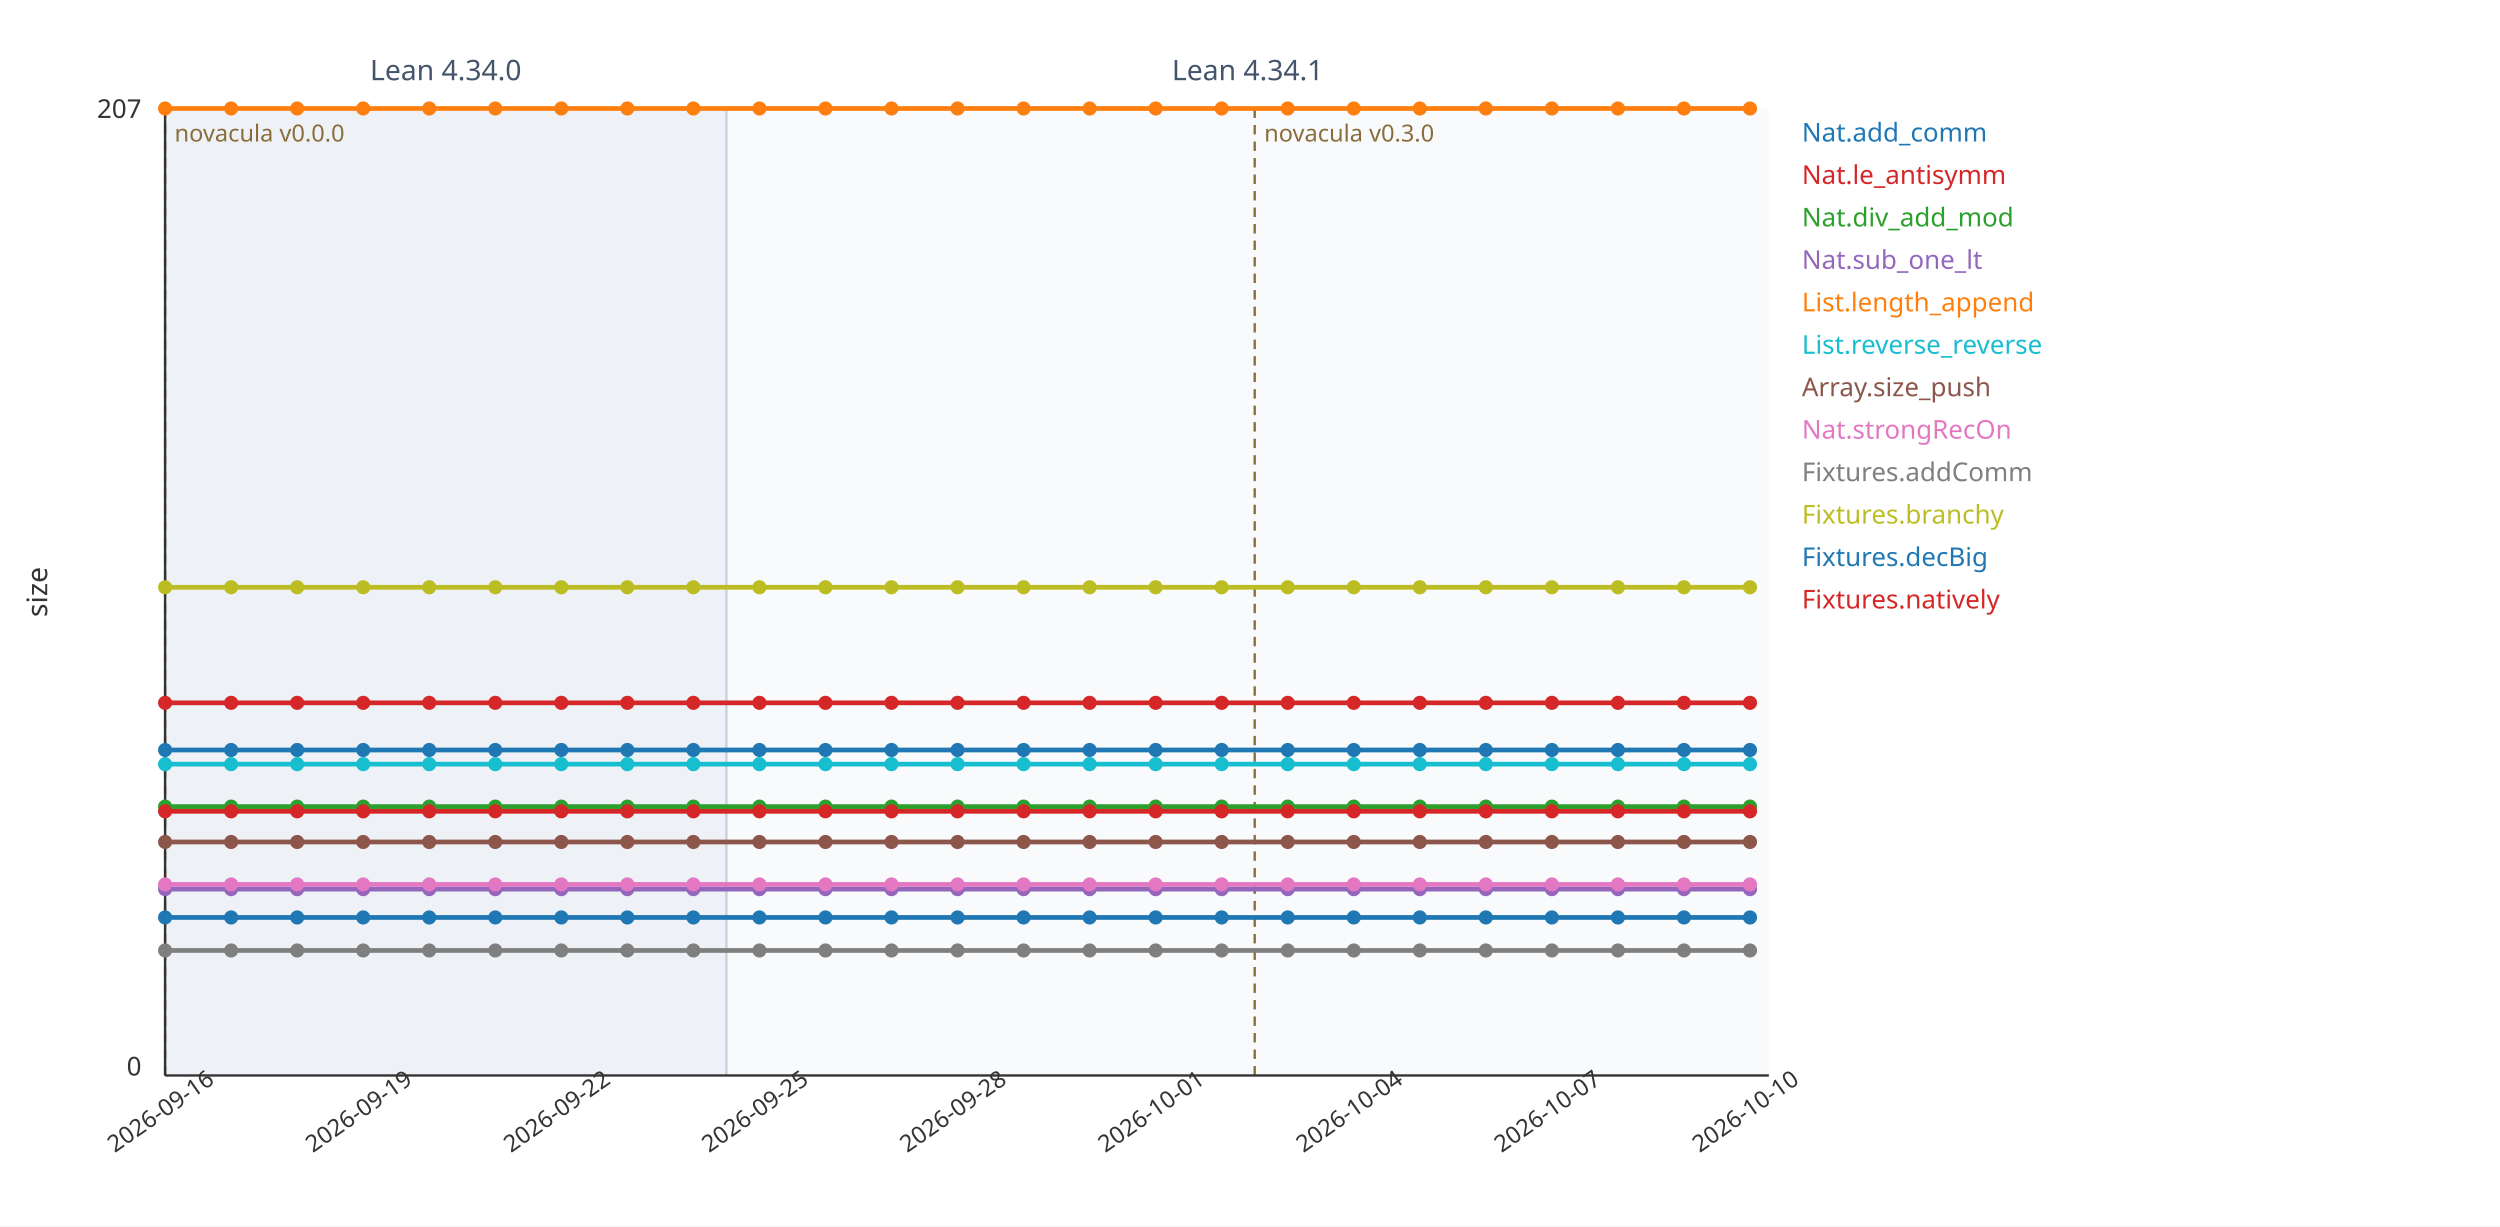
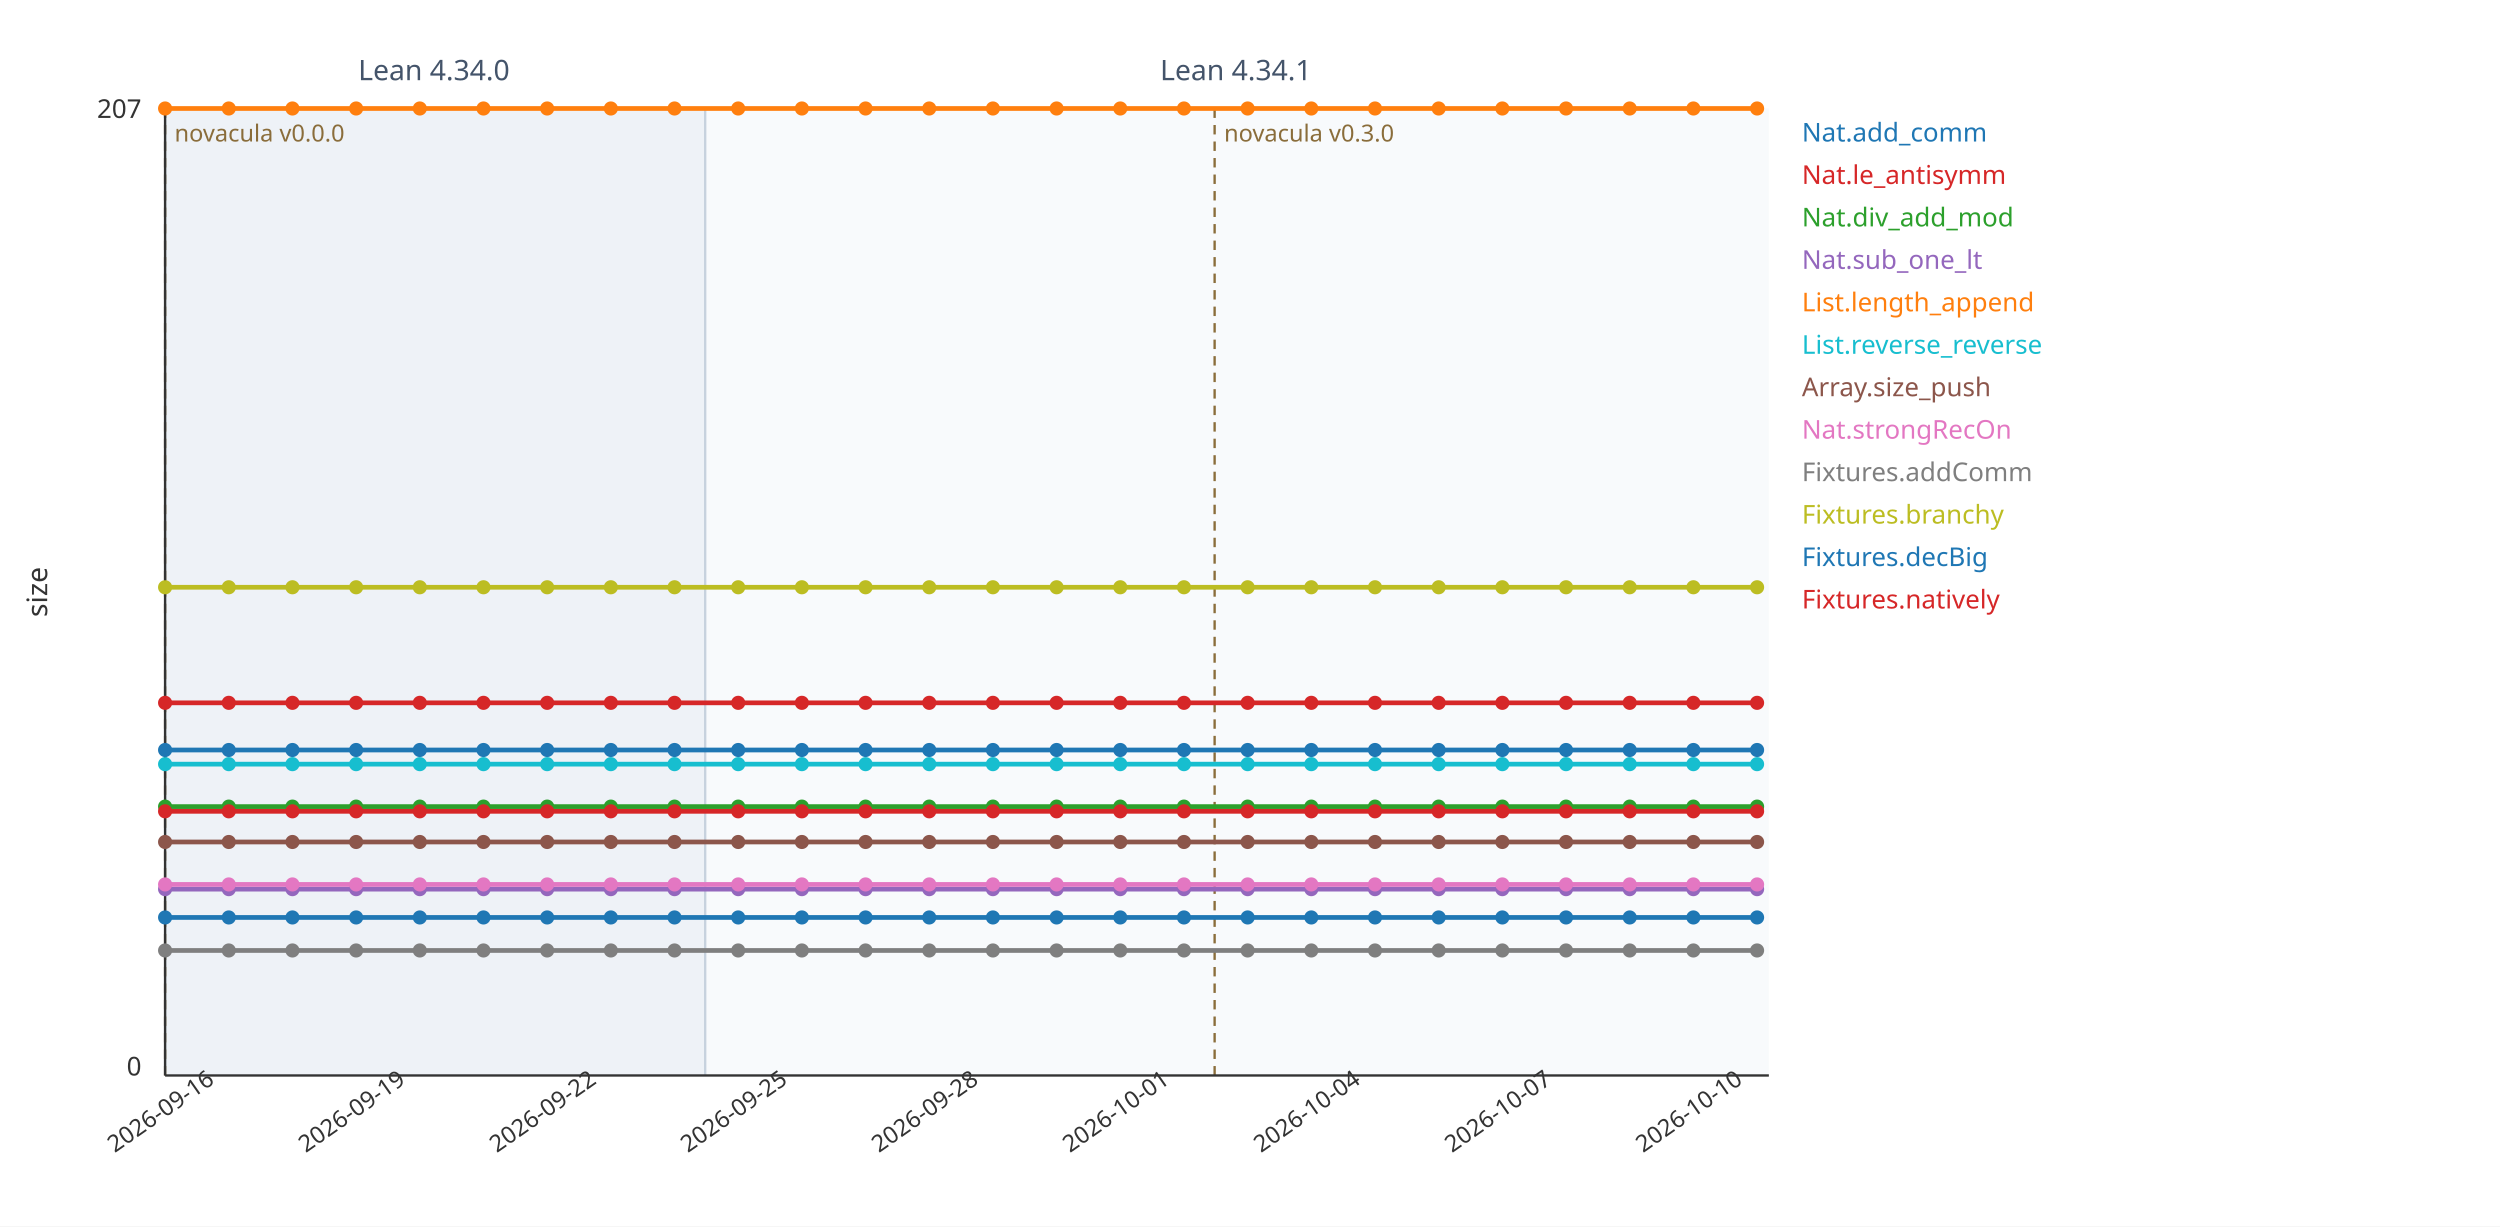
<svg xmlns="http://www.w3.org/2000/svg" viewBox="0 0 1060 520" width="1060" height="520" font-family="sans-serif">
  <rect width="1060" height="520" fill="#ffffff" />
-   <rect x="70" y="46" width="238" height="410" fill="#eef2f7" />
+   <rect x="70" y="46" width="229" height="410" fill="#eef2f7" />
  <line x1="70" y1="46" x2="70" y2="456" stroke="#c7d2de" stroke-width="1" />
-   <text x="189" y="34" font-size="12" fill="#44546a" text-anchor="middle">Lean 4.34.0</text>
-   <rect x="308" y="46" width="442" height="410" fill="#f8fafc" />
-   <line x1="308" y1="46" x2="308" y2="456" stroke="#c7d2de" stroke-width="1" />
-   <text x="529" y="34" font-size="12" fill="#44546a" text-anchor="middle">Lean 4.34.1</text>
+   <text x="184" y="34" font-size="12" fill="#44546a" text-anchor="middle">Lean 4.34.0</text>
+   <rect x="299" y="46" width="451" height="410" fill="#f8fafc" />
+   <line x1="299" y1="46" x2="299" y2="456" stroke="#c7d2de" stroke-width="1" />
+   <text x="524" y="34" font-size="12" fill="#44546a" text-anchor="middle">Lean 4.34.1</text>
  <line x1="70" y1="46" x2="70" y2="456" stroke="#8a6d3b" stroke-width="1" stroke-dasharray="4 3" />
  <text x="74" y="60" font-size="10" fill="#8a6d3b" text-anchor="start">novacula v0.0.0</text>
-   <line x1="532" y1="46" x2="532" y2="456" stroke="#8a6d3b" stroke-width="1" stroke-dasharray="4 3" />
-   <text x="536" y="60" font-size="10" fill="#8a6d3b" text-anchor="start">novacula v0.3.0</text>
+   <line x1="515" y1="46" x2="515" y2="456" stroke="#8a6d3b" stroke-width="1" stroke-dasharray="4 3" />
+   <text x="519" y="60" font-size="10" fill="#8a6d3b" text-anchor="start">novacula v0.3.0</text>
  <line x1="70" y1="456" x2="750" y2="456" stroke="#333" stroke-width="1" />
  <line x1="70" y1="46" x2="70" y2="456" stroke="#333" stroke-width="1" />
  <text x="60" y="50" font-size="11" fill="#333" text-anchor="end">207</text>
  <text x="60" y="456" font-size="11" fill="#333" text-anchor="end">0</text>
  <text x="20" y="251" font-size="12" fill="#333" transform="rotate(-90 20 251)" text-anchor="middle">size</text>
  <text x="70" y="474" font-size="10" fill="#333" text-anchor="middle" transform="rotate(-35 70 474)">2026-09-16</text>
-   <text x="154" y="474" font-size="10" fill="#333" text-anchor="middle" transform="rotate(-35 154 474)">2026-09-19</text>
-   <text x="238" y="474" font-size="10" fill="#333" text-anchor="middle" transform="rotate(-35 238 474)">2026-09-22</text>
-   <text x="322" y="474" font-size="10" fill="#333" text-anchor="middle" transform="rotate(-35 322 474)">2026-09-25</text>
-   <text x="406" y="474" font-size="10" fill="#333" text-anchor="middle" transform="rotate(-35 406 474)">2026-09-28</text>
-   <text x="490" y="474" font-size="10" fill="#333" text-anchor="middle" transform="rotate(-35 490 474)">2026-10-01</text>
-   <text x="574" y="474" font-size="10" fill="#333" text-anchor="middle" transform="rotate(-35 574 474)">2026-10-04</text>
-   <text x="658" y="474" font-size="10" fill="#333" text-anchor="middle" transform="rotate(-35 658 474)">2026-10-07</text>
-   <text x="742" y="474" font-size="10" fill="#333" text-anchor="middle" transform="rotate(-35 742 474)">2026-10-10</text>
-   <polyline fill="none" stroke="#1f77b4" stroke-width="2" points="70,389 98,389 126,389 154,389 182,389 210,389 238,389 266,389 294,389 322,389 350,389 378,389 406,389 434,389 462,389 490,389 518,389 546,389 574,389 602,389 630,389 658,389 686,389 714,389 742,389" />
+   <text x="151" y="474" font-size="10" fill="#333" text-anchor="middle" transform="rotate(-35 151 474)">2026-09-19</text>
+   <text x="232" y="474" font-size="10" fill="#333" text-anchor="middle" transform="rotate(-35 232 474)">2026-09-22</text>
+   <text x="313" y="474" font-size="10" fill="#333" text-anchor="middle" transform="rotate(-35 313 474)">2026-09-25</text>
+   <text x="394" y="474" font-size="10" fill="#333" text-anchor="middle" transform="rotate(-35 394 474)">2026-09-28</text>
+   <text x="475" y="474" font-size="10" fill="#333" text-anchor="middle" transform="rotate(-35 475 474)">2026-10-01</text>
+   <text x="556" y="474" font-size="10" fill="#333" text-anchor="middle" transform="rotate(-35 556 474)">2026-10-04</text>
+   <text x="637" y="474" font-size="10" fill="#333" text-anchor="middle" transform="rotate(-35 637 474)">2026-10-07</text>
+   <text x="718" y="474" font-size="10" fill="#333" text-anchor="middle" transform="rotate(-35 718 474)">2026-10-10</text>
+   <polyline fill="none" stroke="#1f77b4" stroke-width="2" points="70,389 97,389 124,389 151,389 178,389 205,389 232,389 259,389 286,389 313,389 340,389 367,389 394,389 421,389 448,389 475,389 502,389 529,389 556,389 583,389 610,389 637,389 664,389 691,389 718,389 745,389" />
  <circle cx="70" cy="389" r="3" fill="#1f77b4" />
-   <circle cx="98" cy="389" r="3" fill="#1f77b4" />
-   <circle cx="126" cy="389" r="3" fill="#1f77b4" />
-   <circle cx="154" cy="389" r="3" fill="#1f77b4" />
-   <circle cx="182" cy="389" r="3" fill="#1f77b4" />
-   <circle cx="210" cy="389" r="3" fill="#1f77b4" />
-   <circle cx="238" cy="389" r="3" fill="#1f77b4" />
-   <circle cx="266" cy="389" r="3" fill="#1f77b4" />
-   <circle cx="294" cy="389" r="3" fill="#1f77b4" />
-   <circle cx="322" cy="389" r="3" fill="#1f77b4" />
-   <circle cx="350" cy="389" r="3" fill="#1f77b4" />
-   <circle cx="378" cy="389" r="3" fill="#1f77b4" />
-   <circle cx="406" cy="389" r="3" fill="#1f77b4" />
-   <circle cx="434" cy="389" r="3" fill="#1f77b4" />
-   <circle cx="462" cy="389" r="3" fill="#1f77b4" />
-   <circle cx="490" cy="389" r="3" fill="#1f77b4" />
-   <circle cx="518" cy="389" r="3" fill="#1f77b4" />
-   <circle cx="546" cy="389" r="3" fill="#1f77b4" />
-   <circle cx="574" cy="389" r="3" fill="#1f77b4" />
-   <circle cx="602" cy="389" r="3" fill="#1f77b4" />
-   <circle cx="630" cy="389" r="3" fill="#1f77b4" />
-   <circle cx="658" cy="389" r="3" fill="#1f77b4" />
-   <circle cx="686" cy="389" r="3" fill="#1f77b4" />
-   <circle cx="714" cy="389" r="3" fill="#1f77b4" />
-   <circle cx="742" cy="389" r="3" fill="#1f77b4" />
+   <circle cx="97" cy="389" r="3" fill="#1f77b4" />
+   <circle cx="124" cy="389" r="3" fill="#1f77b4" />
+   <circle cx="151" cy="389" r="3" fill="#1f77b4" />
+   <circle cx="178" cy="389" r="3" fill="#1f77b4" />
+   <circle cx="205" cy="389" r="3" fill="#1f77b4" />
+   <circle cx="232" cy="389" r="3" fill="#1f77b4" />
+   <circle cx="259" cy="389" r="3" fill="#1f77b4" />
+   <circle cx="286" cy="389" r="3" fill="#1f77b4" />
+   <circle cx="313" cy="389" r="3" fill="#1f77b4" />
+   <circle cx="340" cy="389" r="3" fill="#1f77b4" />
+   <circle cx="367" cy="389" r="3" fill="#1f77b4" />
+   <circle cx="394" cy="389" r="3" fill="#1f77b4" />
+   <circle cx="421" cy="389" r="3" fill="#1f77b4" />
+   <circle cx="448" cy="389" r="3" fill="#1f77b4" />
+   <circle cx="475" cy="389" r="3" fill="#1f77b4" />
+   <circle cx="502" cy="389" r="3" fill="#1f77b4" />
+   <circle cx="529" cy="389" r="3" fill="#1f77b4" />
+   <circle cx="556" cy="389" r="3" fill="#1f77b4" />
+   <circle cx="583" cy="389" r="3" fill="#1f77b4" />
+   <circle cx="610" cy="389" r="3" fill="#1f77b4" />
+   <circle cx="637" cy="389" r="3" fill="#1f77b4" />
+   <circle cx="664" cy="389" r="3" fill="#1f77b4" />
+   <circle cx="691" cy="389" r="3" fill="#1f77b4" />
+   <circle cx="718" cy="389" r="3" fill="#1f77b4" />
+   <circle cx="745" cy="389" r="3" fill="#1f77b4" />
  <text x="764" y="60" font-size="11" fill="#1f77b4">Nat.add_comm</text>
-   <polyline fill="none" stroke="#d62728" stroke-width="2" points="70,298 98,298 126,298 154,298 182,298 210,298 238,298 266,298 294,298 322,298 350,298 378,298 406,298 434,298 462,298 490,298 518,298 546,298 574,298 602,298 630,298 658,298 686,298 714,298 742,298" />
+   <polyline fill="none" stroke="#d62728" stroke-width="2" points="70,298 97,298 124,298 151,298 178,298 205,298 232,298 259,298 286,298 313,298 340,298 367,298 394,298 421,298 448,298 475,298 502,298 529,298 556,298 583,298 610,298 637,298 664,298 691,298 718,298 745,298" />
  <circle cx="70" cy="298" r="3" fill="#d62728" />
-   <circle cx="98" cy="298" r="3" fill="#d62728" />
-   <circle cx="126" cy="298" r="3" fill="#d62728" />
-   <circle cx="154" cy="298" r="3" fill="#d62728" />
-   <circle cx="182" cy="298" r="3" fill="#d62728" />
-   <circle cx="210" cy="298" r="3" fill="#d62728" />
-   <circle cx="238" cy="298" r="3" fill="#d62728" />
-   <circle cx="266" cy="298" r="3" fill="#d62728" />
-   <circle cx="294" cy="298" r="3" fill="#d62728" />
-   <circle cx="322" cy="298" r="3" fill="#d62728" />
-   <circle cx="350" cy="298" r="3" fill="#d62728" />
-   <circle cx="378" cy="298" r="3" fill="#d62728" />
-   <circle cx="406" cy="298" r="3" fill="#d62728" />
-   <circle cx="434" cy="298" r="3" fill="#d62728" />
-   <circle cx="462" cy="298" r="3" fill="#d62728" />
-   <circle cx="490" cy="298" r="3" fill="#d62728" />
-   <circle cx="518" cy="298" r="3" fill="#d62728" />
-   <circle cx="546" cy="298" r="3" fill="#d62728" />
-   <circle cx="574" cy="298" r="3" fill="#d62728" />
-   <circle cx="602" cy="298" r="3" fill="#d62728" />
-   <circle cx="630" cy="298" r="3" fill="#d62728" />
-   <circle cx="658" cy="298" r="3" fill="#d62728" />
-   <circle cx="686" cy="298" r="3" fill="#d62728" />
-   <circle cx="714" cy="298" r="3" fill="#d62728" />
-   <circle cx="742" cy="298" r="3" fill="#d62728" />
+   <circle cx="97" cy="298" r="3" fill="#d62728" />
+   <circle cx="124" cy="298" r="3" fill="#d62728" />
+   <circle cx="151" cy="298" r="3" fill="#d62728" />
+   <circle cx="178" cy="298" r="3" fill="#d62728" />
+   <circle cx="205" cy="298" r="3" fill="#d62728" />
+   <circle cx="232" cy="298" r="3" fill="#d62728" />
+   <circle cx="259" cy="298" r="3" fill="#d62728" />
+   <circle cx="286" cy="298" r="3" fill="#d62728" />
+   <circle cx="313" cy="298" r="3" fill="#d62728" />
+   <circle cx="340" cy="298" r="3" fill="#d62728" />
+   <circle cx="367" cy="298" r="3" fill="#d62728" />
+   <circle cx="394" cy="298" r="3" fill="#d62728" />
+   <circle cx="421" cy="298" r="3" fill="#d62728" />
+   <circle cx="448" cy="298" r="3" fill="#d62728" />
+   <circle cx="475" cy="298" r="3" fill="#d62728" />
+   <circle cx="502" cy="298" r="3" fill="#d62728" />
+   <circle cx="529" cy="298" r="3" fill="#d62728" />
+   <circle cx="556" cy="298" r="3" fill="#d62728" />
+   <circle cx="583" cy="298" r="3" fill="#d62728" />
+   <circle cx="610" cy="298" r="3" fill="#d62728" />
+   <circle cx="637" cy="298" r="3" fill="#d62728" />
+   <circle cx="664" cy="298" r="3" fill="#d62728" />
+   <circle cx="691" cy="298" r="3" fill="#d62728" />
+   <circle cx="718" cy="298" r="3" fill="#d62728" />
+   <circle cx="745" cy="298" r="3" fill="#d62728" />
  <text x="764" y="78" font-size="11" fill="#d62728">Nat.le_antisymm</text>
-   <polyline fill="none" stroke="#2ca02c" stroke-width="2" points="70,342 98,342 126,342 154,342 182,342 210,342 238,342 266,342 294,342 322,342 350,342 378,342 406,342 434,342 462,342 490,342 518,342 546,342 574,342 602,342 630,342 658,342 686,342 714,342 742,342" />
+   <polyline fill="none" stroke="#2ca02c" stroke-width="2" points="70,342 97,342 124,342 151,342 178,342 205,342 232,342 259,342 286,342 313,342 340,342 367,342 394,342 421,342 448,342 475,342 502,342 529,342 556,342 583,342 610,342 637,342 664,342 691,342 718,342 745,342" />
  <circle cx="70" cy="342" r="3" fill="#2ca02c" />
-   <circle cx="98" cy="342" r="3" fill="#2ca02c" />
-   <circle cx="126" cy="342" r="3" fill="#2ca02c" />
-   <circle cx="154" cy="342" r="3" fill="#2ca02c" />
-   <circle cx="182" cy="342" r="3" fill="#2ca02c" />
-   <circle cx="210" cy="342" r="3" fill="#2ca02c" />
-   <circle cx="238" cy="342" r="3" fill="#2ca02c" />
-   <circle cx="266" cy="342" r="3" fill="#2ca02c" />
-   <circle cx="294" cy="342" r="3" fill="#2ca02c" />
-   <circle cx="322" cy="342" r="3" fill="#2ca02c" />
-   <circle cx="350" cy="342" r="3" fill="#2ca02c" />
-   <circle cx="378" cy="342" r="3" fill="#2ca02c" />
-   <circle cx="406" cy="342" r="3" fill="#2ca02c" />
-   <circle cx="434" cy="342" r="3" fill="#2ca02c" />
-   <circle cx="462" cy="342" r="3" fill="#2ca02c" />
-   <circle cx="490" cy="342" r="3" fill="#2ca02c" />
-   <circle cx="518" cy="342" r="3" fill="#2ca02c" />
-   <circle cx="546" cy="342" r="3" fill="#2ca02c" />
-   <circle cx="574" cy="342" r="3" fill="#2ca02c" />
-   <circle cx="602" cy="342" r="3" fill="#2ca02c" />
-   <circle cx="630" cy="342" r="3" fill="#2ca02c" />
-   <circle cx="658" cy="342" r="3" fill="#2ca02c" />
-   <circle cx="686" cy="342" r="3" fill="#2ca02c" />
-   <circle cx="714" cy="342" r="3" fill="#2ca02c" />
-   <circle cx="742" cy="342" r="3" fill="#2ca02c" />
+   <circle cx="97" cy="342" r="3" fill="#2ca02c" />
+   <circle cx="124" cy="342" r="3" fill="#2ca02c" />
+   <circle cx="151" cy="342" r="3" fill="#2ca02c" />
+   <circle cx="178" cy="342" r="3" fill="#2ca02c" />
+   <circle cx="205" cy="342" r="3" fill="#2ca02c" />
+   <circle cx="232" cy="342" r="3" fill="#2ca02c" />
+   <circle cx="259" cy="342" r="3" fill="#2ca02c" />
+   <circle cx="286" cy="342" r="3" fill="#2ca02c" />
+   <circle cx="313" cy="342" r="3" fill="#2ca02c" />
+   <circle cx="340" cy="342" r="3" fill="#2ca02c" />
+   <circle cx="367" cy="342" r="3" fill="#2ca02c" />
+   <circle cx="394" cy="342" r="3" fill="#2ca02c" />
+   <circle cx="421" cy="342" r="3" fill="#2ca02c" />
+   <circle cx="448" cy="342" r="3" fill="#2ca02c" />
+   <circle cx="475" cy="342" r="3" fill="#2ca02c" />
+   <circle cx="502" cy="342" r="3" fill="#2ca02c" />
+   <circle cx="529" cy="342" r="3" fill="#2ca02c" />
+   <circle cx="556" cy="342" r="3" fill="#2ca02c" />
+   <circle cx="583" cy="342" r="3" fill="#2ca02c" />
+   <circle cx="610" cy="342" r="3" fill="#2ca02c" />
+   <circle cx="637" cy="342" r="3" fill="#2ca02c" />
+   <circle cx="664" cy="342" r="3" fill="#2ca02c" />
+   <circle cx="691" cy="342" r="3" fill="#2ca02c" />
+   <circle cx="718" cy="342" r="3" fill="#2ca02c" />
+   <circle cx="745" cy="342" r="3" fill="#2ca02c" />
  <text x="764" y="96" font-size="11" fill="#2ca02c">Nat.div_add_mod</text>
-   <polyline fill="none" stroke="#9467bd" stroke-width="2" points="70,377 98,377 126,377 154,377 182,377 210,377 238,377 266,377 294,377 322,377 350,377 378,377 406,377 434,377 462,377 490,377 518,377 546,377 574,377 602,377 630,377 658,377 686,377 714,377 742,377" />
+   <polyline fill="none" stroke="#9467bd" stroke-width="2" points="70,377 97,377 124,377 151,377 178,377 205,377 232,377 259,377 286,377 313,377 340,377 367,377 394,377 421,377 448,377 475,377 502,377 529,377 556,377 583,377 610,377 637,377 664,377 691,377 718,377 745,377" />
  <circle cx="70" cy="377" r="3" fill="#9467bd" />
-   <circle cx="98" cy="377" r="3" fill="#9467bd" />
-   <circle cx="126" cy="377" r="3" fill="#9467bd" />
-   <circle cx="154" cy="377" r="3" fill="#9467bd" />
-   <circle cx="182" cy="377" r="3" fill="#9467bd" />
-   <circle cx="210" cy="377" r="3" fill="#9467bd" />
-   <circle cx="238" cy="377" r="3" fill="#9467bd" />
-   <circle cx="266" cy="377" r="3" fill="#9467bd" />
-   <circle cx="294" cy="377" r="3" fill="#9467bd" />
-   <circle cx="322" cy="377" r="3" fill="#9467bd" />
-   <circle cx="350" cy="377" r="3" fill="#9467bd" />
-   <circle cx="378" cy="377" r="3" fill="#9467bd" />
-   <circle cx="406" cy="377" r="3" fill="#9467bd" />
-   <circle cx="434" cy="377" r="3" fill="#9467bd" />
-   <circle cx="462" cy="377" r="3" fill="#9467bd" />
-   <circle cx="490" cy="377" r="3" fill="#9467bd" />
-   <circle cx="518" cy="377" r="3" fill="#9467bd" />
-   <circle cx="546" cy="377" r="3" fill="#9467bd" />
-   <circle cx="574" cy="377" r="3" fill="#9467bd" />
-   <circle cx="602" cy="377" r="3" fill="#9467bd" />
-   <circle cx="630" cy="377" r="3" fill="#9467bd" />
-   <circle cx="658" cy="377" r="3" fill="#9467bd" />
-   <circle cx="686" cy="377" r="3" fill="#9467bd" />
-   <circle cx="714" cy="377" r="3" fill="#9467bd" />
-   <circle cx="742" cy="377" r="3" fill="#9467bd" />
+   <circle cx="97" cy="377" r="3" fill="#9467bd" />
+   <circle cx="124" cy="377" r="3" fill="#9467bd" />
+   <circle cx="151" cy="377" r="3" fill="#9467bd" />
+   <circle cx="178" cy="377" r="3" fill="#9467bd" />
+   <circle cx="205" cy="377" r="3" fill="#9467bd" />
+   <circle cx="232" cy="377" r="3" fill="#9467bd" />
+   <circle cx="259" cy="377" r="3" fill="#9467bd" />
+   <circle cx="286" cy="377" r="3" fill="#9467bd" />
+   <circle cx="313" cy="377" r="3" fill="#9467bd" />
+   <circle cx="340" cy="377" r="3" fill="#9467bd" />
+   <circle cx="367" cy="377" r="3" fill="#9467bd" />
+   <circle cx="394" cy="377" r="3" fill="#9467bd" />
+   <circle cx="421" cy="377" r="3" fill="#9467bd" />
+   <circle cx="448" cy="377" r="3" fill="#9467bd" />
+   <circle cx="475" cy="377" r="3" fill="#9467bd" />
+   <circle cx="502" cy="377" r="3" fill="#9467bd" />
+   <circle cx="529" cy="377" r="3" fill="#9467bd" />
+   <circle cx="556" cy="377" r="3" fill="#9467bd" />
+   <circle cx="583" cy="377" r="3" fill="#9467bd" />
+   <circle cx="610" cy="377" r="3" fill="#9467bd" />
+   <circle cx="637" cy="377" r="3" fill="#9467bd" />
+   <circle cx="664" cy="377" r="3" fill="#9467bd" />
+   <circle cx="691" cy="377" r="3" fill="#9467bd" />
+   <circle cx="718" cy="377" r="3" fill="#9467bd" />
+   <circle cx="745" cy="377" r="3" fill="#9467bd" />
  <text x="764" y="114" font-size="11" fill="#9467bd">Nat.sub_one_lt</text>
-   <polyline fill="none" stroke="#ff7f0e" stroke-width="2" points="70,46 98,46 126,46 154,46 182,46 210,46 238,46 266,46 294,46 322,46 350,46 378,46 406,46 434,46 462,46 490,46 518,46 546,46 574,46 602,46 630,46 658,46 686,46 714,46 742,46" />
+   <polyline fill="none" stroke="#ff7f0e" stroke-width="2" points="70,46 97,46 124,46 151,46 178,46 205,46 232,46 259,46 286,46 313,46 340,46 367,46 394,46 421,46 448,46 475,46 502,46 529,46 556,46 583,46 610,46 637,46 664,46 691,46 718,46 745,46" />
  <circle cx="70" cy="46" r="3" fill="#ff7f0e" />
-   <circle cx="98" cy="46" r="3" fill="#ff7f0e" />
-   <circle cx="126" cy="46" r="3" fill="#ff7f0e" />
-   <circle cx="154" cy="46" r="3" fill="#ff7f0e" />
-   <circle cx="182" cy="46" r="3" fill="#ff7f0e" />
-   <circle cx="210" cy="46" r="3" fill="#ff7f0e" />
-   <circle cx="238" cy="46" r="3" fill="#ff7f0e" />
-   <circle cx="266" cy="46" r="3" fill="#ff7f0e" />
-   <circle cx="294" cy="46" r="3" fill="#ff7f0e" />
-   <circle cx="322" cy="46" r="3" fill="#ff7f0e" />
-   <circle cx="350" cy="46" r="3" fill="#ff7f0e" />
-   <circle cx="378" cy="46" r="3" fill="#ff7f0e" />
-   <circle cx="406" cy="46" r="3" fill="#ff7f0e" />
-   <circle cx="434" cy="46" r="3" fill="#ff7f0e" />
-   <circle cx="462" cy="46" r="3" fill="#ff7f0e" />
-   <circle cx="490" cy="46" r="3" fill="#ff7f0e" />
-   <circle cx="518" cy="46" r="3" fill="#ff7f0e" />
-   <circle cx="546" cy="46" r="3" fill="#ff7f0e" />
-   <circle cx="574" cy="46" r="3" fill="#ff7f0e" />
-   <circle cx="602" cy="46" r="3" fill="#ff7f0e" />
-   <circle cx="630" cy="46" r="3" fill="#ff7f0e" />
-   <circle cx="658" cy="46" r="3" fill="#ff7f0e" />
-   <circle cx="686" cy="46" r="3" fill="#ff7f0e" />
-   <circle cx="714" cy="46" r="3" fill="#ff7f0e" />
-   <circle cx="742" cy="46" r="3" fill="#ff7f0e" />
+   <circle cx="97" cy="46" r="3" fill="#ff7f0e" />
+   <circle cx="124" cy="46" r="3" fill="#ff7f0e" />
+   <circle cx="151" cy="46" r="3" fill="#ff7f0e" />
+   <circle cx="178" cy="46" r="3" fill="#ff7f0e" />
+   <circle cx="205" cy="46" r="3" fill="#ff7f0e" />
+   <circle cx="232" cy="46" r="3" fill="#ff7f0e" />
+   <circle cx="259" cy="46" r="3" fill="#ff7f0e" />
+   <circle cx="286" cy="46" r="3" fill="#ff7f0e" />
+   <circle cx="313" cy="46" r="3" fill="#ff7f0e" />
+   <circle cx="340" cy="46" r="3" fill="#ff7f0e" />
+   <circle cx="367" cy="46" r="3" fill="#ff7f0e" />
+   <circle cx="394" cy="46" r="3" fill="#ff7f0e" />
+   <circle cx="421" cy="46" r="3" fill="#ff7f0e" />
+   <circle cx="448" cy="46" r="3" fill="#ff7f0e" />
+   <circle cx="475" cy="46" r="3" fill="#ff7f0e" />
+   <circle cx="502" cy="46" r="3" fill="#ff7f0e" />
+   <circle cx="529" cy="46" r="3" fill="#ff7f0e" />
+   <circle cx="556" cy="46" r="3" fill="#ff7f0e" />
+   <circle cx="583" cy="46" r="3" fill="#ff7f0e" />
+   <circle cx="610" cy="46" r="3" fill="#ff7f0e" />
+   <circle cx="637" cy="46" r="3" fill="#ff7f0e" />
+   <circle cx="664" cy="46" r="3" fill="#ff7f0e" />
+   <circle cx="691" cy="46" r="3" fill="#ff7f0e" />
+   <circle cx="718" cy="46" r="3" fill="#ff7f0e" />
+   <circle cx="745" cy="46" r="3" fill="#ff7f0e" />
  <text x="764" y="132" font-size="11" fill="#ff7f0e">List.length_append</text>
-   <polyline fill="none" stroke="#17becf" stroke-width="2" points="70,324 98,324 126,324 154,324 182,324 210,324 238,324 266,324 294,324 322,324 350,324 378,324 406,324 434,324 462,324 490,324 518,324 546,324 574,324 602,324 630,324 658,324 686,324 714,324 742,324" />
+   <polyline fill="none" stroke="#17becf" stroke-width="2" points="70,324 97,324 124,324 151,324 178,324 205,324 232,324 259,324 286,324 313,324 340,324 367,324 394,324 421,324 448,324 475,324 502,324 529,324 556,324 583,324 610,324 637,324 664,324 691,324 718,324 745,324" />
  <circle cx="70" cy="324" r="3" fill="#17becf" />
-   <circle cx="98" cy="324" r="3" fill="#17becf" />
-   <circle cx="126" cy="324" r="3" fill="#17becf" />
-   <circle cx="154" cy="324" r="3" fill="#17becf" />
-   <circle cx="182" cy="324" r="3" fill="#17becf" />
-   <circle cx="210" cy="324" r="3" fill="#17becf" />
-   <circle cx="238" cy="324" r="3" fill="#17becf" />
-   <circle cx="266" cy="324" r="3" fill="#17becf" />
-   <circle cx="294" cy="324" r="3" fill="#17becf" />
-   <circle cx="322" cy="324" r="3" fill="#17becf" />
-   <circle cx="350" cy="324" r="3" fill="#17becf" />
-   <circle cx="378" cy="324" r="3" fill="#17becf" />
-   <circle cx="406" cy="324" r="3" fill="#17becf" />
-   <circle cx="434" cy="324" r="3" fill="#17becf" />
-   <circle cx="462" cy="324" r="3" fill="#17becf" />
-   <circle cx="490" cy="324" r="3" fill="#17becf" />
-   <circle cx="518" cy="324" r="3" fill="#17becf" />
-   <circle cx="546" cy="324" r="3" fill="#17becf" />
-   <circle cx="574" cy="324" r="3" fill="#17becf" />
-   <circle cx="602" cy="324" r="3" fill="#17becf" />
-   <circle cx="630" cy="324" r="3" fill="#17becf" />
-   <circle cx="658" cy="324" r="3" fill="#17becf" />
-   <circle cx="686" cy="324" r="3" fill="#17becf" />
-   <circle cx="714" cy="324" r="3" fill="#17becf" />
-   <circle cx="742" cy="324" r="3" fill="#17becf" />
+   <circle cx="97" cy="324" r="3" fill="#17becf" />
+   <circle cx="124" cy="324" r="3" fill="#17becf" />
+   <circle cx="151" cy="324" r="3" fill="#17becf" />
+   <circle cx="178" cy="324" r="3" fill="#17becf" />
+   <circle cx="205" cy="324" r="3" fill="#17becf" />
+   <circle cx="232" cy="324" r="3" fill="#17becf" />
+   <circle cx="259" cy="324" r="3" fill="#17becf" />
+   <circle cx="286" cy="324" r="3" fill="#17becf" />
+   <circle cx="313" cy="324" r="3" fill="#17becf" />
+   <circle cx="340" cy="324" r="3" fill="#17becf" />
+   <circle cx="367" cy="324" r="3" fill="#17becf" />
+   <circle cx="394" cy="324" r="3" fill="#17becf" />
+   <circle cx="421" cy="324" r="3" fill="#17becf" />
+   <circle cx="448" cy="324" r="3" fill="#17becf" />
+   <circle cx="475" cy="324" r="3" fill="#17becf" />
+   <circle cx="502" cy="324" r="3" fill="#17becf" />
+   <circle cx="529" cy="324" r="3" fill="#17becf" />
+   <circle cx="556" cy="324" r="3" fill="#17becf" />
+   <circle cx="583" cy="324" r="3" fill="#17becf" />
+   <circle cx="610" cy="324" r="3" fill="#17becf" />
+   <circle cx="637" cy="324" r="3" fill="#17becf" />
+   <circle cx="664" cy="324" r="3" fill="#17becf" />
+   <circle cx="691" cy="324" r="3" fill="#17becf" />
+   <circle cx="718" cy="324" r="3" fill="#17becf" />
+   <circle cx="745" cy="324" r="3" fill="#17becf" />
  <text x="764" y="150" font-size="11" fill="#17becf">List.reverse_reverse</text>
-   <polyline fill="none" stroke="#8c564b" stroke-width="2" points="70,357 98,357 126,357 154,357 182,357 210,357 238,357 266,357 294,357 322,357 350,357 378,357 406,357 434,357 462,357 490,357 518,357 546,357 574,357 602,357 630,357 658,357 686,357 714,357 742,357" />
+   <polyline fill="none" stroke="#8c564b" stroke-width="2" points="70,357 97,357 124,357 151,357 178,357 205,357 232,357 259,357 286,357 313,357 340,357 367,357 394,357 421,357 448,357 475,357 502,357 529,357 556,357 583,357 610,357 637,357 664,357 691,357 718,357 745,357" />
  <circle cx="70" cy="357" r="3" fill="#8c564b" />
-   <circle cx="98" cy="357" r="3" fill="#8c564b" />
-   <circle cx="126" cy="357" r="3" fill="#8c564b" />
-   <circle cx="154" cy="357" r="3" fill="#8c564b" />
-   <circle cx="182" cy="357" r="3" fill="#8c564b" />
-   <circle cx="210" cy="357" r="3" fill="#8c564b" />
-   <circle cx="238" cy="357" r="3" fill="#8c564b" />
-   <circle cx="266" cy="357" r="3" fill="#8c564b" />
-   <circle cx="294" cy="357" r="3" fill="#8c564b" />
-   <circle cx="322" cy="357" r="3" fill="#8c564b" />
-   <circle cx="350" cy="357" r="3" fill="#8c564b" />
-   <circle cx="378" cy="357" r="3" fill="#8c564b" />
-   <circle cx="406" cy="357" r="3" fill="#8c564b" />
-   <circle cx="434" cy="357" r="3" fill="#8c564b" />
-   <circle cx="462" cy="357" r="3" fill="#8c564b" />
-   <circle cx="490" cy="357" r="3" fill="#8c564b" />
-   <circle cx="518" cy="357" r="3" fill="#8c564b" />
-   <circle cx="546" cy="357" r="3" fill="#8c564b" />
-   <circle cx="574" cy="357" r="3" fill="#8c564b" />
-   <circle cx="602" cy="357" r="3" fill="#8c564b" />
-   <circle cx="630" cy="357" r="3" fill="#8c564b" />
-   <circle cx="658" cy="357" r="3" fill="#8c564b" />
-   <circle cx="686" cy="357" r="3" fill="#8c564b" />
-   <circle cx="714" cy="357" r="3" fill="#8c564b" />
-   <circle cx="742" cy="357" r="3" fill="#8c564b" />
+   <circle cx="97" cy="357" r="3" fill="#8c564b" />
+   <circle cx="124" cy="357" r="3" fill="#8c564b" />
+   <circle cx="151" cy="357" r="3" fill="#8c564b" />
+   <circle cx="178" cy="357" r="3" fill="#8c564b" />
+   <circle cx="205" cy="357" r="3" fill="#8c564b" />
+   <circle cx="232" cy="357" r="3" fill="#8c564b" />
+   <circle cx="259" cy="357" r="3" fill="#8c564b" />
+   <circle cx="286" cy="357" r="3" fill="#8c564b" />
+   <circle cx="313" cy="357" r="3" fill="#8c564b" />
+   <circle cx="340" cy="357" r="3" fill="#8c564b" />
+   <circle cx="367" cy="357" r="3" fill="#8c564b" />
+   <circle cx="394" cy="357" r="3" fill="#8c564b" />
+   <circle cx="421" cy="357" r="3" fill="#8c564b" />
+   <circle cx="448" cy="357" r="3" fill="#8c564b" />
+   <circle cx="475" cy="357" r="3" fill="#8c564b" />
+   <circle cx="502" cy="357" r="3" fill="#8c564b" />
+   <circle cx="529" cy="357" r="3" fill="#8c564b" />
+   <circle cx="556" cy="357" r="3" fill="#8c564b" />
+   <circle cx="583" cy="357" r="3" fill="#8c564b" />
+   <circle cx="610" cy="357" r="3" fill="#8c564b" />
+   <circle cx="637" cy="357" r="3" fill="#8c564b" />
+   <circle cx="664" cy="357" r="3" fill="#8c564b" />
+   <circle cx="691" cy="357" r="3" fill="#8c564b" />
+   <circle cx="718" cy="357" r="3" fill="#8c564b" />
+   <circle cx="745" cy="357" r="3" fill="#8c564b" />
  <text x="764" y="168" font-size="11" fill="#8c564b">Array.size_push</text>
-   <polyline fill="none" stroke="#e377c2" stroke-width="2" points="70,375 98,375 126,375 154,375 182,375 210,375 238,375 266,375 294,375 322,375 350,375 378,375 406,375 434,375 462,375 490,375 518,375 546,375 574,375 602,375 630,375 658,375 686,375 714,375 742,375" />
+   <polyline fill="none" stroke="#e377c2" stroke-width="2" points="70,375 97,375 124,375 151,375 178,375 205,375 232,375 259,375 286,375 313,375 340,375 367,375 394,375 421,375 448,375 475,375 502,375 529,375 556,375 583,375 610,375 637,375 664,375 691,375 718,375 745,375" />
  <circle cx="70" cy="375" r="3" fill="#e377c2" />
-   <circle cx="98" cy="375" r="3" fill="#e377c2" />
-   <circle cx="126" cy="375" r="3" fill="#e377c2" />
-   <circle cx="154" cy="375" r="3" fill="#e377c2" />
-   <circle cx="182" cy="375" r="3" fill="#e377c2" />
-   <circle cx="210" cy="375" r="3" fill="#e377c2" />
-   <circle cx="238" cy="375" r="3" fill="#e377c2" />
-   <circle cx="266" cy="375" r="3" fill="#e377c2" />
-   <circle cx="294" cy="375" r="3" fill="#e377c2" />
-   <circle cx="322" cy="375" r="3" fill="#e377c2" />
-   <circle cx="350" cy="375" r="3" fill="#e377c2" />
-   <circle cx="378" cy="375" r="3" fill="#e377c2" />
-   <circle cx="406" cy="375" r="3" fill="#e377c2" />
-   <circle cx="434" cy="375" r="3" fill="#e377c2" />
-   <circle cx="462" cy="375" r="3" fill="#e377c2" />
-   <circle cx="490" cy="375" r="3" fill="#e377c2" />
-   <circle cx="518" cy="375" r="3" fill="#e377c2" />
-   <circle cx="546" cy="375" r="3" fill="#e377c2" />
-   <circle cx="574" cy="375" r="3" fill="#e377c2" />
-   <circle cx="602" cy="375" r="3" fill="#e377c2" />
-   <circle cx="630" cy="375" r="3" fill="#e377c2" />
-   <circle cx="658" cy="375" r="3" fill="#e377c2" />
-   <circle cx="686" cy="375" r="3" fill="#e377c2" />
-   <circle cx="714" cy="375" r="3" fill="#e377c2" />
-   <circle cx="742" cy="375" r="3" fill="#e377c2" />
+   <circle cx="97" cy="375" r="3" fill="#e377c2" />
+   <circle cx="124" cy="375" r="3" fill="#e377c2" />
+   <circle cx="151" cy="375" r="3" fill="#e377c2" />
+   <circle cx="178" cy="375" r="3" fill="#e377c2" />
+   <circle cx="205" cy="375" r="3" fill="#e377c2" />
+   <circle cx="232" cy="375" r="3" fill="#e377c2" />
+   <circle cx="259" cy="375" r="3" fill="#e377c2" />
+   <circle cx="286" cy="375" r="3" fill="#e377c2" />
+   <circle cx="313" cy="375" r="3" fill="#e377c2" />
+   <circle cx="340" cy="375" r="3" fill="#e377c2" />
+   <circle cx="367" cy="375" r="3" fill="#e377c2" />
+   <circle cx="394" cy="375" r="3" fill="#e377c2" />
+   <circle cx="421" cy="375" r="3" fill="#e377c2" />
+   <circle cx="448" cy="375" r="3" fill="#e377c2" />
+   <circle cx="475" cy="375" r="3" fill="#e377c2" />
+   <circle cx="502" cy="375" r="3" fill="#e377c2" />
+   <circle cx="529" cy="375" r="3" fill="#e377c2" />
+   <circle cx="556" cy="375" r="3" fill="#e377c2" />
+   <circle cx="583" cy="375" r="3" fill="#e377c2" />
+   <circle cx="610" cy="375" r="3" fill="#e377c2" />
+   <circle cx="637" cy="375" r="3" fill="#e377c2" />
+   <circle cx="664" cy="375" r="3" fill="#e377c2" />
+   <circle cx="691" cy="375" r="3" fill="#e377c2" />
+   <circle cx="718" cy="375" r="3" fill="#e377c2" />
+   <circle cx="745" cy="375" r="3" fill="#e377c2" />
  <text x="764" y="186" font-size="11" fill="#e377c2">Nat.strongRecOn</text>
-   <polyline fill="none" stroke="#7f7f7f" stroke-width="2" points="70,403 98,403 126,403 154,403 182,403 210,403 238,403 266,403 294,403 322,403 350,403 378,403 406,403 434,403 462,403 490,403 518,403 546,403 574,403 602,403 630,403 658,403 686,403 714,403 742,403" />
+   <polyline fill="none" stroke="#7f7f7f" stroke-width="2" points="70,403 97,403 124,403 151,403 178,403 205,403 232,403 259,403 286,403 313,403 340,403 367,403 394,403 421,403 448,403 475,403 502,403 529,403 556,403 583,403 610,403 637,403 664,403 691,403 718,403 745,403" />
  <circle cx="70" cy="403" r="3" fill="#7f7f7f" />
-   <circle cx="98" cy="403" r="3" fill="#7f7f7f" />
-   <circle cx="126" cy="403" r="3" fill="#7f7f7f" />
-   <circle cx="154" cy="403" r="3" fill="#7f7f7f" />
-   <circle cx="182" cy="403" r="3" fill="#7f7f7f" />
-   <circle cx="210" cy="403" r="3" fill="#7f7f7f" />
-   <circle cx="238" cy="403" r="3" fill="#7f7f7f" />
-   <circle cx="266" cy="403" r="3" fill="#7f7f7f" />
-   <circle cx="294" cy="403" r="3" fill="#7f7f7f" />
-   <circle cx="322" cy="403" r="3" fill="#7f7f7f" />
-   <circle cx="350" cy="403" r="3" fill="#7f7f7f" />
-   <circle cx="378" cy="403" r="3" fill="#7f7f7f" />
-   <circle cx="406" cy="403" r="3" fill="#7f7f7f" />
-   <circle cx="434" cy="403" r="3" fill="#7f7f7f" />
-   <circle cx="462" cy="403" r="3" fill="#7f7f7f" />
-   <circle cx="490" cy="403" r="3" fill="#7f7f7f" />
-   <circle cx="518" cy="403" r="3" fill="#7f7f7f" />
-   <circle cx="546" cy="403" r="3" fill="#7f7f7f" />
-   <circle cx="574" cy="403" r="3" fill="#7f7f7f" />
-   <circle cx="602" cy="403" r="3" fill="#7f7f7f" />
-   <circle cx="630" cy="403" r="3" fill="#7f7f7f" />
-   <circle cx="658" cy="403" r="3" fill="#7f7f7f" />
-   <circle cx="686" cy="403" r="3" fill="#7f7f7f" />
-   <circle cx="714" cy="403" r="3" fill="#7f7f7f" />
-   <circle cx="742" cy="403" r="3" fill="#7f7f7f" />
+   <circle cx="97" cy="403" r="3" fill="#7f7f7f" />
+   <circle cx="124" cy="403" r="3" fill="#7f7f7f" />
+   <circle cx="151" cy="403" r="3" fill="#7f7f7f" />
+   <circle cx="178" cy="403" r="3" fill="#7f7f7f" />
+   <circle cx="205" cy="403" r="3" fill="#7f7f7f" />
+   <circle cx="232" cy="403" r="3" fill="#7f7f7f" />
+   <circle cx="259" cy="403" r="3" fill="#7f7f7f" />
+   <circle cx="286" cy="403" r="3" fill="#7f7f7f" />
+   <circle cx="313" cy="403" r="3" fill="#7f7f7f" />
+   <circle cx="340" cy="403" r="3" fill="#7f7f7f" />
+   <circle cx="367" cy="403" r="3" fill="#7f7f7f" />
+   <circle cx="394" cy="403" r="3" fill="#7f7f7f" />
+   <circle cx="421" cy="403" r="3" fill="#7f7f7f" />
+   <circle cx="448" cy="403" r="3" fill="#7f7f7f" />
+   <circle cx="475" cy="403" r="3" fill="#7f7f7f" />
+   <circle cx="502" cy="403" r="3" fill="#7f7f7f" />
+   <circle cx="529" cy="403" r="3" fill="#7f7f7f" />
+   <circle cx="556" cy="403" r="3" fill="#7f7f7f" />
+   <circle cx="583" cy="403" r="3" fill="#7f7f7f" />
+   <circle cx="610" cy="403" r="3" fill="#7f7f7f" />
+   <circle cx="637" cy="403" r="3" fill="#7f7f7f" />
+   <circle cx="664" cy="403" r="3" fill="#7f7f7f" />
+   <circle cx="691" cy="403" r="3" fill="#7f7f7f" />
+   <circle cx="718" cy="403" r="3" fill="#7f7f7f" />
+   <circle cx="745" cy="403" r="3" fill="#7f7f7f" />
  <text x="764" y="204" font-size="11" fill="#7f7f7f">Fixtures.addComm</text>
-   <polyline fill="none" stroke="#bcbd22" stroke-width="2" points="70,249 98,249 126,249 154,249 182,249 210,249 238,249 266,249 294,249 322,249 350,249 378,249 406,249 434,249 462,249 490,249 518,249 546,249 574,249 602,249 630,249 658,249 686,249 714,249 742,249" />
+   <polyline fill="none" stroke="#bcbd22" stroke-width="2" points="70,249 97,249 124,249 151,249 178,249 205,249 232,249 259,249 286,249 313,249 340,249 367,249 394,249 421,249 448,249 475,249 502,249 529,249 556,249 583,249 610,249 637,249 664,249 691,249 718,249 745,249" />
  <circle cx="70" cy="249" r="3" fill="#bcbd22" />
-   <circle cx="98" cy="249" r="3" fill="#bcbd22" />
-   <circle cx="126" cy="249" r="3" fill="#bcbd22" />
-   <circle cx="154" cy="249" r="3" fill="#bcbd22" />
-   <circle cx="182" cy="249" r="3" fill="#bcbd22" />
-   <circle cx="210" cy="249" r="3" fill="#bcbd22" />
-   <circle cx="238" cy="249" r="3" fill="#bcbd22" />
-   <circle cx="266" cy="249" r="3" fill="#bcbd22" />
-   <circle cx="294" cy="249" r="3" fill="#bcbd22" />
-   <circle cx="322" cy="249" r="3" fill="#bcbd22" />
-   <circle cx="350" cy="249" r="3" fill="#bcbd22" />
-   <circle cx="378" cy="249" r="3" fill="#bcbd22" />
-   <circle cx="406" cy="249" r="3" fill="#bcbd22" />
-   <circle cx="434" cy="249" r="3" fill="#bcbd22" />
-   <circle cx="462" cy="249" r="3" fill="#bcbd22" />
-   <circle cx="490" cy="249" r="3" fill="#bcbd22" />
-   <circle cx="518" cy="249" r="3" fill="#bcbd22" />
-   <circle cx="546" cy="249" r="3" fill="#bcbd22" />
-   <circle cx="574" cy="249" r="3" fill="#bcbd22" />
-   <circle cx="602" cy="249" r="3" fill="#bcbd22" />
-   <circle cx="630" cy="249" r="3" fill="#bcbd22" />
-   <circle cx="658" cy="249" r="3" fill="#bcbd22" />
-   <circle cx="686" cy="249" r="3" fill="#bcbd22" />
-   <circle cx="714" cy="249" r="3" fill="#bcbd22" />
-   <circle cx="742" cy="249" r="3" fill="#bcbd22" />
+   <circle cx="97" cy="249" r="3" fill="#bcbd22" />
+   <circle cx="124" cy="249" r="3" fill="#bcbd22" />
+   <circle cx="151" cy="249" r="3" fill="#bcbd22" />
+   <circle cx="178" cy="249" r="3" fill="#bcbd22" />
+   <circle cx="205" cy="249" r="3" fill="#bcbd22" />
+   <circle cx="232" cy="249" r="3" fill="#bcbd22" />
+   <circle cx="259" cy="249" r="3" fill="#bcbd22" />
+   <circle cx="286" cy="249" r="3" fill="#bcbd22" />
+   <circle cx="313" cy="249" r="3" fill="#bcbd22" />
+   <circle cx="340" cy="249" r="3" fill="#bcbd22" />
+   <circle cx="367" cy="249" r="3" fill="#bcbd22" />
+   <circle cx="394" cy="249" r="3" fill="#bcbd22" />
+   <circle cx="421" cy="249" r="3" fill="#bcbd22" />
+   <circle cx="448" cy="249" r="3" fill="#bcbd22" />
+   <circle cx="475" cy="249" r="3" fill="#bcbd22" />
+   <circle cx="502" cy="249" r="3" fill="#bcbd22" />
+   <circle cx="529" cy="249" r="3" fill="#bcbd22" />
+   <circle cx="556" cy="249" r="3" fill="#bcbd22" />
+   <circle cx="583" cy="249" r="3" fill="#bcbd22" />
+   <circle cx="610" cy="249" r="3" fill="#bcbd22" />
+   <circle cx="637" cy="249" r="3" fill="#bcbd22" />
+   <circle cx="664" cy="249" r="3" fill="#bcbd22" />
+   <circle cx="691" cy="249" r="3" fill="#bcbd22" />
+   <circle cx="718" cy="249" r="3" fill="#bcbd22" />
+   <circle cx="745" cy="249" r="3" fill="#bcbd22" />
  <text x="764" y="222" font-size="11" fill="#bcbd22">Fixtures.branchy</text>
-   <polyline fill="none" stroke="#1f77b4" stroke-width="2" points="70,318 98,318 126,318 154,318 182,318 210,318 238,318 266,318 294,318 322,318 350,318 378,318 406,318 434,318 462,318 490,318 518,318 546,318 574,318 602,318 630,318 658,318 686,318 714,318 742,318" />
+   <polyline fill="none" stroke="#1f77b4" stroke-width="2" points="70,318 97,318 124,318 151,318 178,318 205,318 232,318 259,318 286,318 313,318 340,318 367,318 394,318 421,318 448,318 475,318 502,318 529,318 556,318 583,318 610,318 637,318 664,318 691,318 718,318 745,318" />
  <circle cx="70" cy="318" r="3" fill="#1f77b4" />
-   <circle cx="98" cy="318" r="3" fill="#1f77b4" />
-   <circle cx="126" cy="318" r="3" fill="#1f77b4" />
-   <circle cx="154" cy="318" r="3" fill="#1f77b4" />
-   <circle cx="182" cy="318" r="3" fill="#1f77b4" />
-   <circle cx="210" cy="318" r="3" fill="#1f77b4" />
-   <circle cx="238" cy="318" r="3" fill="#1f77b4" />
-   <circle cx="266" cy="318" r="3" fill="#1f77b4" />
-   <circle cx="294" cy="318" r="3" fill="#1f77b4" />
-   <circle cx="322" cy="318" r="3" fill="#1f77b4" />
-   <circle cx="350" cy="318" r="3" fill="#1f77b4" />
-   <circle cx="378" cy="318" r="3" fill="#1f77b4" />
-   <circle cx="406" cy="318" r="3" fill="#1f77b4" />
-   <circle cx="434" cy="318" r="3" fill="#1f77b4" />
-   <circle cx="462" cy="318" r="3" fill="#1f77b4" />
-   <circle cx="490" cy="318" r="3" fill="#1f77b4" />
-   <circle cx="518" cy="318" r="3" fill="#1f77b4" />
-   <circle cx="546" cy="318" r="3" fill="#1f77b4" />
-   <circle cx="574" cy="318" r="3" fill="#1f77b4" />
-   <circle cx="602" cy="318" r="3" fill="#1f77b4" />
-   <circle cx="630" cy="318" r="3" fill="#1f77b4" />
-   <circle cx="658" cy="318" r="3" fill="#1f77b4" />
-   <circle cx="686" cy="318" r="3" fill="#1f77b4" />
-   <circle cx="714" cy="318" r="3" fill="#1f77b4" />
-   <circle cx="742" cy="318" r="3" fill="#1f77b4" />
+   <circle cx="97" cy="318" r="3" fill="#1f77b4" />
+   <circle cx="124" cy="318" r="3" fill="#1f77b4" />
+   <circle cx="151" cy="318" r="3" fill="#1f77b4" />
+   <circle cx="178" cy="318" r="3" fill="#1f77b4" />
+   <circle cx="205" cy="318" r="3" fill="#1f77b4" />
+   <circle cx="232" cy="318" r="3" fill="#1f77b4" />
+   <circle cx="259" cy="318" r="3" fill="#1f77b4" />
+   <circle cx="286" cy="318" r="3" fill="#1f77b4" />
+   <circle cx="313" cy="318" r="3" fill="#1f77b4" />
+   <circle cx="340" cy="318" r="3" fill="#1f77b4" />
+   <circle cx="367" cy="318" r="3" fill="#1f77b4" />
+   <circle cx="394" cy="318" r="3" fill="#1f77b4" />
+   <circle cx="421" cy="318" r="3" fill="#1f77b4" />
+   <circle cx="448" cy="318" r="3" fill="#1f77b4" />
+   <circle cx="475" cy="318" r="3" fill="#1f77b4" />
+   <circle cx="502" cy="318" r="3" fill="#1f77b4" />
+   <circle cx="529" cy="318" r="3" fill="#1f77b4" />
+   <circle cx="556" cy="318" r="3" fill="#1f77b4" />
+   <circle cx="583" cy="318" r="3" fill="#1f77b4" />
+   <circle cx="610" cy="318" r="3" fill="#1f77b4" />
+   <circle cx="637" cy="318" r="3" fill="#1f77b4" />
+   <circle cx="664" cy="318" r="3" fill="#1f77b4" />
+   <circle cx="691" cy="318" r="3" fill="#1f77b4" />
+   <circle cx="718" cy="318" r="3" fill="#1f77b4" />
+   <circle cx="745" cy="318" r="3" fill="#1f77b4" />
  <text x="764" y="240" font-size="11" fill="#1f77b4">Fixtures.decBig</text>
-   <polyline fill="none" stroke="#d62728" stroke-width="2" points="70,344 98,344 126,344 154,344 182,344 210,344 238,344 266,344 294,344 322,344 350,344 378,344 406,344 434,344 462,344 490,344 518,344 546,344 574,344 602,344 630,344 658,344 686,344 714,344 742,344" />
+   <polyline fill="none" stroke="#d62728" stroke-width="2" points="70,344 97,344 124,344 151,344 178,344 205,344 232,344 259,344 286,344 313,344 340,344 367,344 394,344 421,344 448,344 475,344 502,344 529,344 556,344 583,344 610,344 637,344 664,344 691,344 718,344 745,344" />
  <circle cx="70" cy="344" r="3" fill="#d62728" />
-   <circle cx="98" cy="344" r="3" fill="#d62728" />
-   <circle cx="126" cy="344" r="3" fill="#d62728" />
-   <circle cx="154" cy="344" r="3" fill="#d62728" />
-   <circle cx="182" cy="344" r="3" fill="#d62728" />
-   <circle cx="210" cy="344" r="3" fill="#d62728" />
-   <circle cx="238" cy="344" r="3" fill="#d62728" />
-   <circle cx="266" cy="344" r="3" fill="#d62728" />
-   <circle cx="294" cy="344" r="3" fill="#d62728" />
-   <circle cx="322" cy="344" r="3" fill="#d62728" />
-   <circle cx="350" cy="344" r="3" fill="#d62728" />
-   <circle cx="378" cy="344" r="3" fill="#d62728" />
-   <circle cx="406" cy="344" r="3" fill="#d62728" />
-   <circle cx="434" cy="344" r="3" fill="#d62728" />
-   <circle cx="462" cy="344" r="3" fill="#d62728" />
-   <circle cx="490" cy="344" r="3" fill="#d62728" />
-   <circle cx="518" cy="344" r="3" fill="#d62728" />
-   <circle cx="546" cy="344" r="3" fill="#d62728" />
-   <circle cx="574" cy="344" r="3" fill="#d62728" />
-   <circle cx="602" cy="344" r="3" fill="#d62728" />
-   <circle cx="630" cy="344" r="3" fill="#d62728" />
-   <circle cx="658" cy="344" r="3" fill="#d62728" />
-   <circle cx="686" cy="344" r="3" fill="#d62728" />
-   <circle cx="714" cy="344" r="3" fill="#d62728" />
-   <circle cx="742" cy="344" r="3" fill="#d62728" />
+   <circle cx="97" cy="344" r="3" fill="#d62728" />
+   <circle cx="124" cy="344" r="3" fill="#d62728" />
+   <circle cx="151" cy="344" r="3" fill="#d62728" />
+   <circle cx="178" cy="344" r="3" fill="#d62728" />
+   <circle cx="205" cy="344" r="3" fill="#d62728" />
+   <circle cx="232" cy="344" r="3" fill="#d62728" />
+   <circle cx="259" cy="344" r="3" fill="#d62728" />
+   <circle cx="286" cy="344" r="3" fill="#d62728" />
+   <circle cx="313" cy="344" r="3" fill="#d62728" />
+   <circle cx="340" cy="344" r="3" fill="#d62728" />
+   <circle cx="367" cy="344" r="3" fill="#d62728" />
+   <circle cx="394" cy="344" r="3" fill="#d62728" />
+   <circle cx="421" cy="344" r="3" fill="#d62728" />
+   <circle cx="448" cy="344" r="3" fill="#d62728" />
+   <circle cx="475" cy="344" r="3" fill="#d62728" />
+   <circle cx="502" cy="344" r="3" fill="#d62728" />
+   <circle cx="529" cy="344" r="3" fill="#d62728" />
+   <circle cx="556" cy="344" r="3" fill="#d62728" />
+   <circle cx="583" cy="344" r="3" fill="#d62728" />
+   <circle cx="610" cy="344" r="3" fill="#d62728" />
+   <circle cx="637" cy="344" r="3" fill="#d62728" />
+   <circle cx="664" cy="344" r="3" fill="#d62728" />
+   <circle cx="691" cy="344" r="3" fill="#d62728" />
+   <circle cx="718" cy="344" r="3" fill="#d62728" />
+   <circle cx="745" cy="344" r="3" fill="#d62728" />
  <text x="764" y="258" font-size="11" fill="#d62728">Fixtures.natively</text>
</svg>
